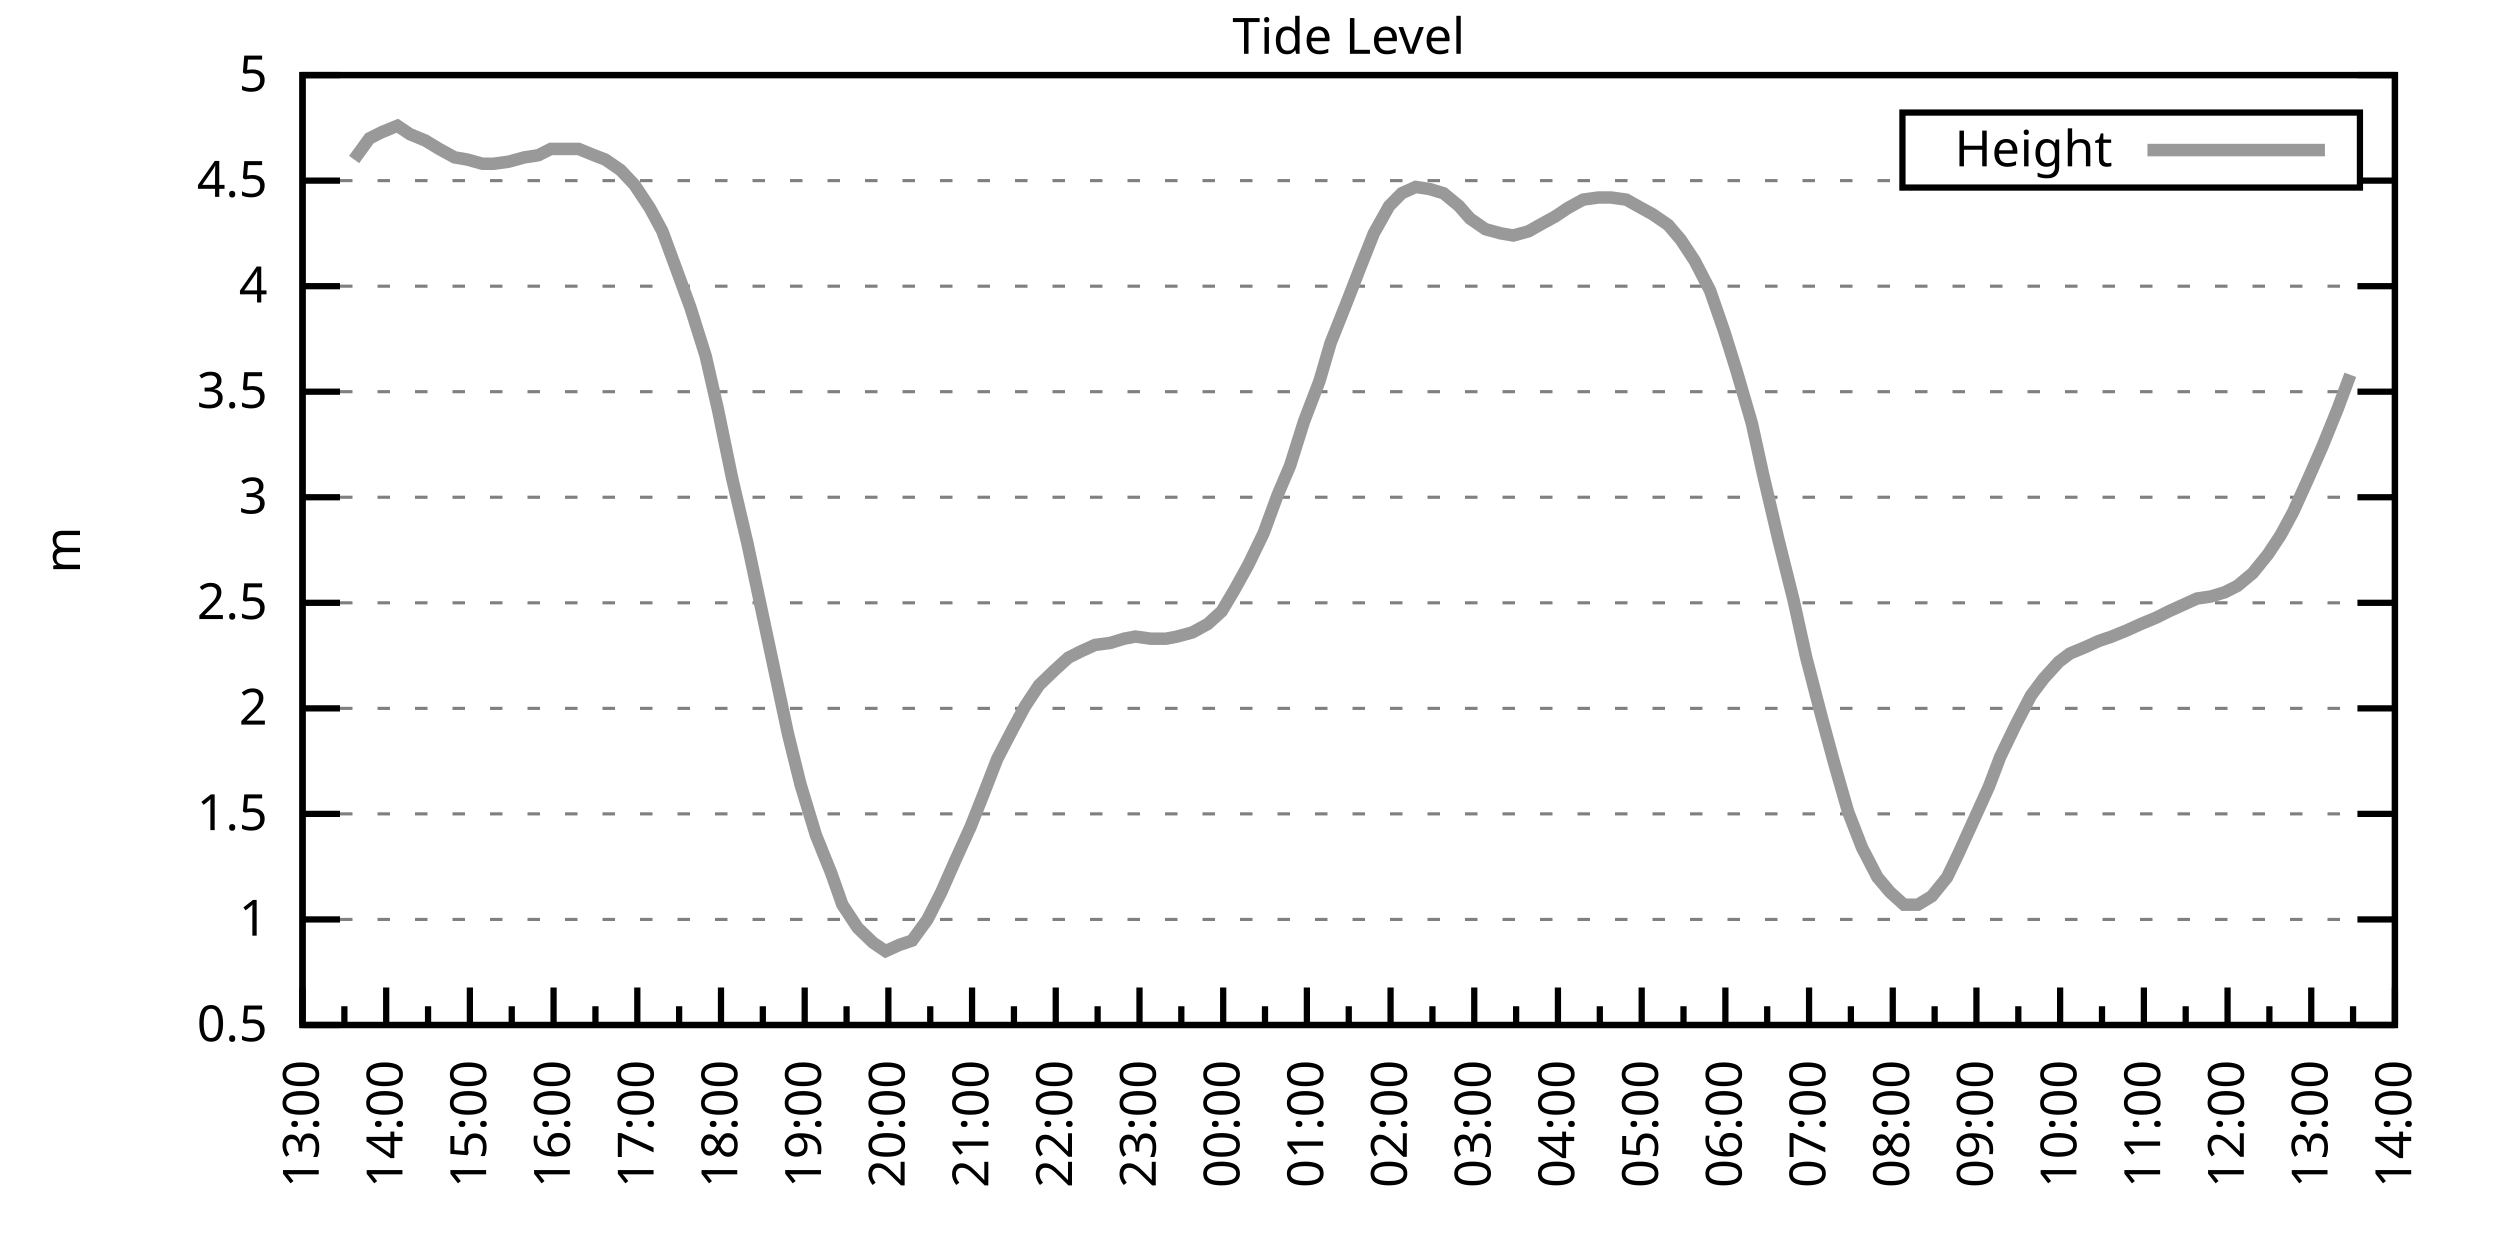
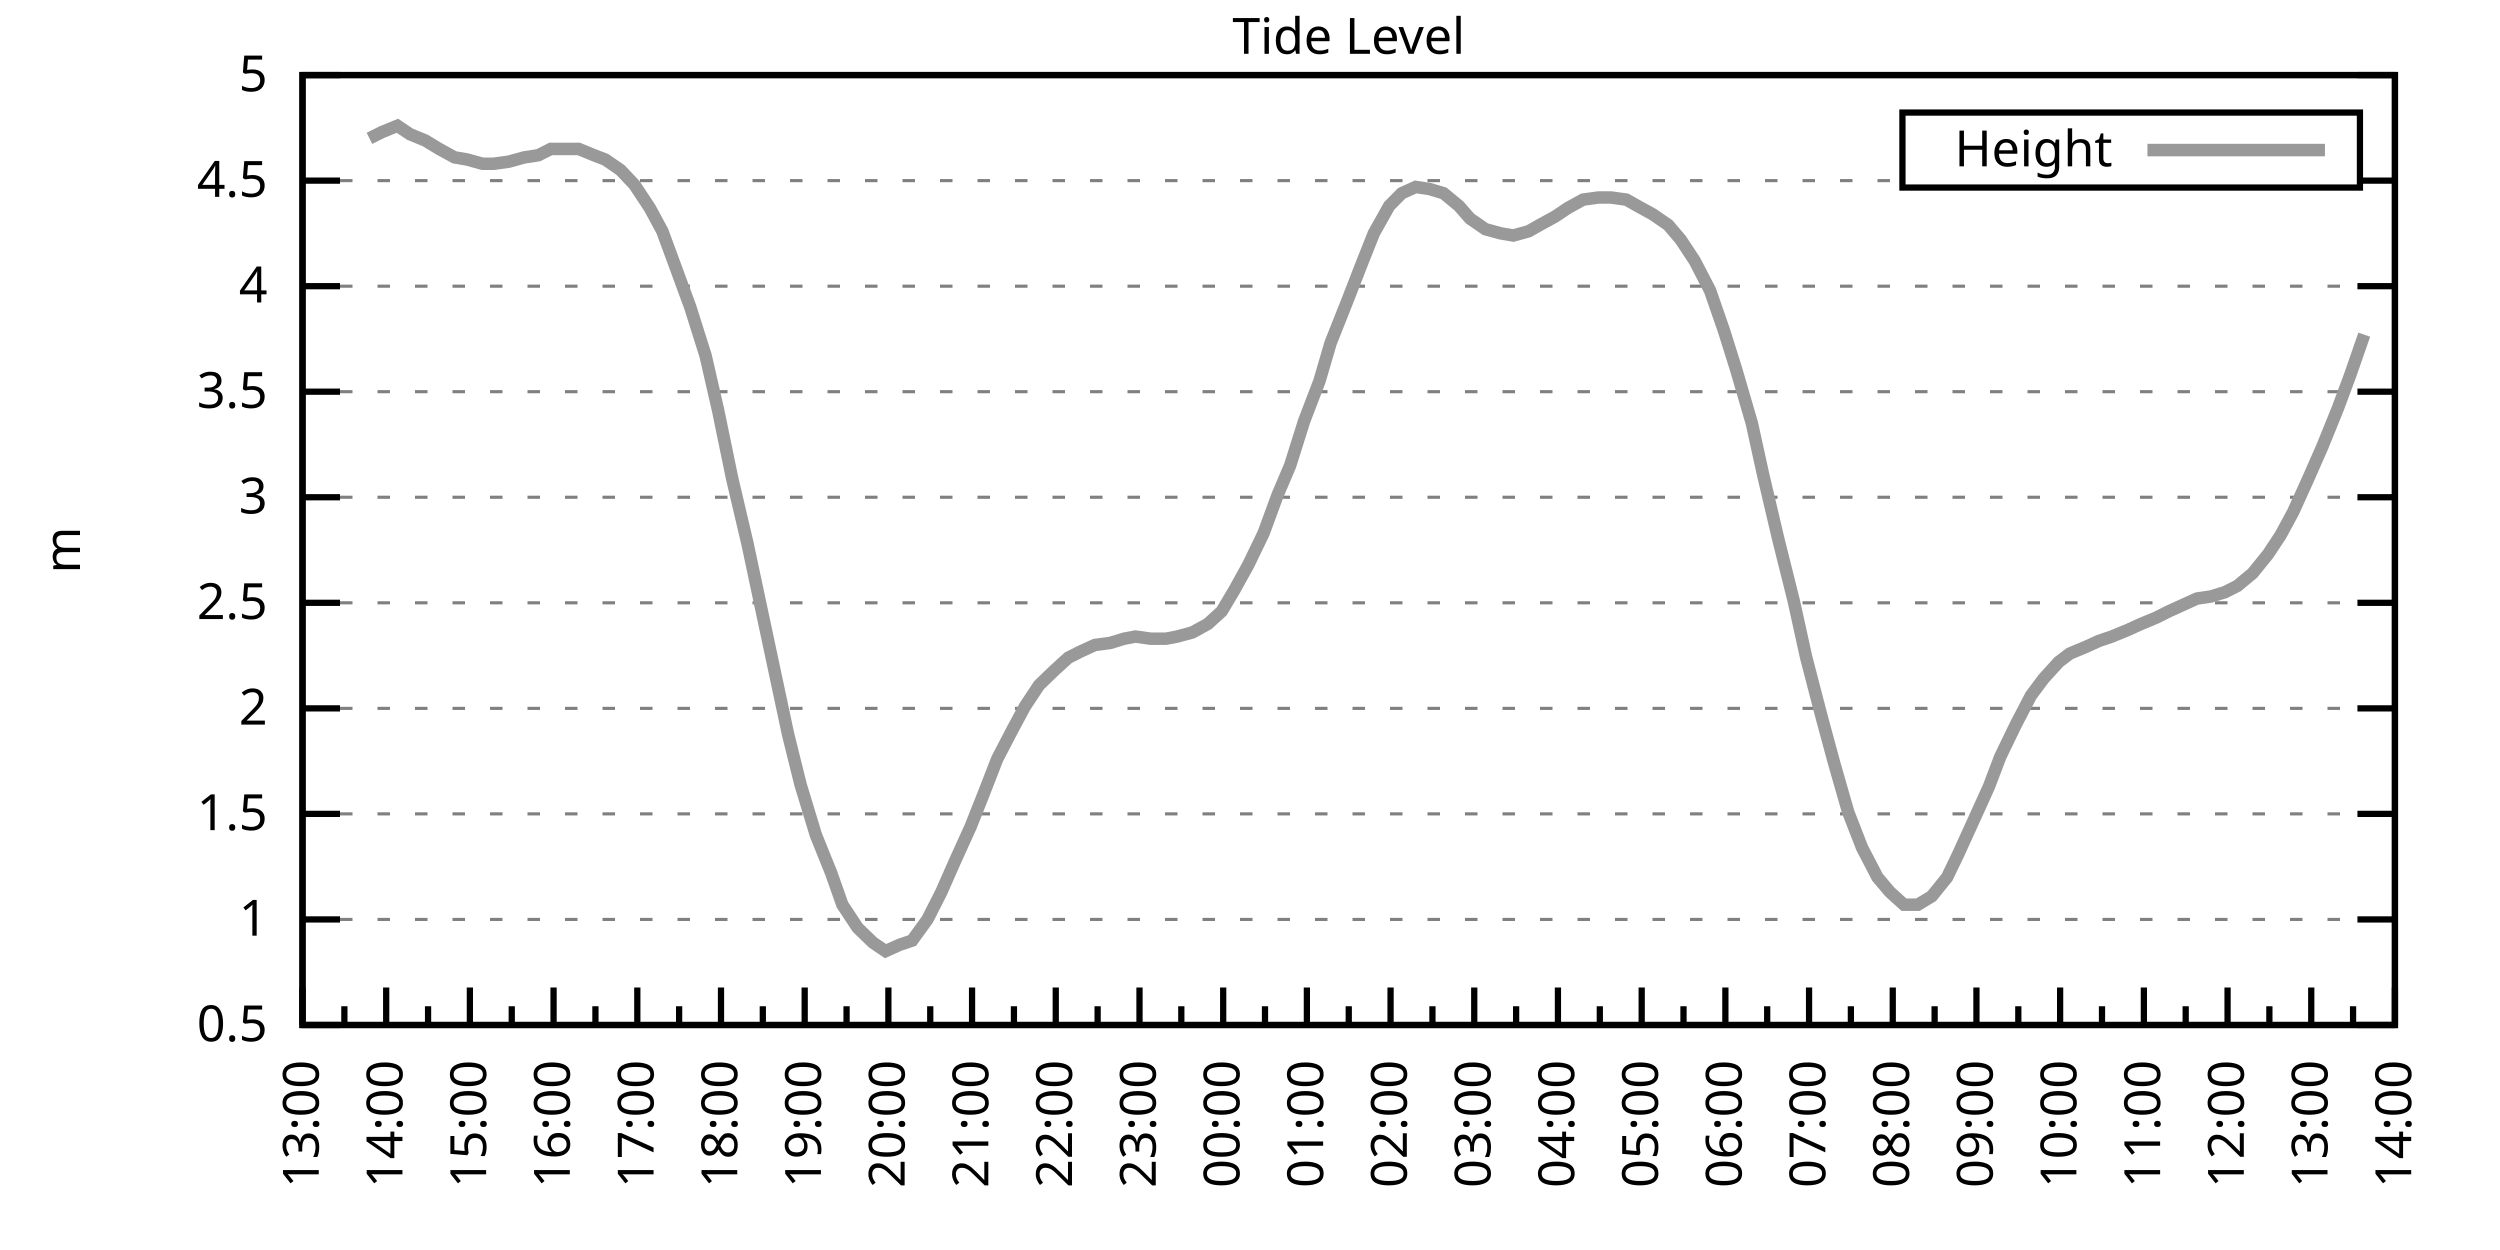
<svg xmlns="http://www.w3.org/2000/svg" xmlns:xlink="http://www.w3.org/1999/xlink" width="400" height="200" viewBox="0 0 400 200">
  <g id="gnuplot_canvas">
    <rect x="0" y="0" width="400" height="200" fill="none" />
    <defs>
      <circle id="gpDot" r="0.5" stroke-width="0.5" stroke="currentColor" />
      <path id="gpPt0" stroke-width="0.333" stroke="currentColor" d="M-1,0 h2 M0,-1 v2" />
      <path id="gpPt1" stroke-width="0.333" stroke="currentColor" d="M-1,-1 L1,1 M1,-1 L-1,1" />
      <path id="gpPt2" stroke-width="0.333" stroke="currentColor" d="M-1,0 L1,0 M0,-1 L0,1 M-1,-1 L1,1 M-1,1 L1,-1" />
      <rect id="gpPt3" stroke-width="0.333" stroke="currentColor" x="-1" y="-1" width="2" height="2" />
      <rect id="gpPt4" stroke-width="0.333" stroke="currentColor" fill="currentColor" x="-1" y="-1" width="2" height="2" />
      <circle id="gpPt5" stroke-width="0.333" stroke="currentColor" cx="0" cy="0" r="1" />
      <use xlink:href="#gpPt5" id="gpPt6" fill="currentColor" stroke="none" />
      <path id="gpPt7" stroke-width="0.333" stroke="currentColor" d="M0,-1.33 L-1.33,0.67 L1.33,0.67 z" />
      <use xlink:href="#gpPt7" id="gpPt8" fill="currentColor" stroke="none" />
      <use xlink:href="#gpPt7" id="gpPt9" stroke="currentColor" transform="rotate(180)" />
      <use xlink:href="#gpPt9" id="gpPt10" fill="currentColor" stroke="none" />
      <use xlink:href="#gpPt3" id="gpPt11" stroke="currentColor" transform="rotate(45)" />
      <use xlink:href="#gpPt11" id="gpPt12" fill="currentColor" stroke="none" />
      <path id="gpPt13" stroke-width="0.333" stroke="currentColor" d="M0,1.330 L1.265,0.411 L0.782,-1.067 L-0.782,-1.076 L-1.265,0.411 z" />
      <use xlink:href="#gpPt13" id="gpPt14" fill="currentColor" stroke="none" />
      <filter id="textbox" filterUnits="objectBoundingBox" x="0" y="0" height="1" width="1">
        <feFlood flood-color="white" flood-opacity="1" result="bgnd" />
        <feComposite in="SourceGraphic" in2="bgnd" operator="atop" />
      </filter>
      <filter id="greybox" filterUnits="objectBoundingBox" x="0" y="0" height="1" width="1">
        <feFlood flood-color="lightgrey" flood-opacity="1" result="grey" />
        <feComposite in="SourceGraphic" in2="grey" operator="atop" />
      </filter>
    </defs>
    <g fill="none" color="white" stroke="currentColor" stroke-width="1.00" stroke-linecap="butt" stroke-linejoin="miter">
</g>
    <g fill="none" color="black" stroke="currentColor" stroke-width="1.00" stroke-linecap="butt" stroke-linejoin="miter">
      <g stroke="none" shape-rendering="crispEdges">
        <polygon fill="rgb(255, 255, 255)" points="48.40,164.00 383.18,164.00 383.18,12.02 48.40,12.02 " />
      </g>
    </g>
    <g fill="none" color="black" stroke="currentColor" stroke-width="1.00" stroke-linecap="butt" stroke-linejoin="miter">
</g>
    <g fill="none" color="black" stroke="black" stroke-width="0.50" stroke-linecap="butt" stroke-linejoin="miter">
</g>
    <g fill="none" color="gray" stroke="currentColor" stroke-width="0.50" stroke-linecap="butt" stroke-linejoin="miter">
      <path stroke="gray" stroke-dasharray="2,4" class="gridline" d="M48.40,164.00 L383.19,164.00  " />
    </g>
    <g fill="none" color="gray" stroke="gray" stroke-width="1.00" stroke-linecap="butt" stroke-linejoin="miter">
</g>
    <g fill="none" color="black" stroke="currentColor" stroke-width="1.00" stroke-linecap="butt" stroke-linejoin="miter">
      <path stroke="black" d="M48.40,164.00 L54.40,164.00 M383.19,164.00 L377.19,164.00  " />
      <g transform="translate(42.80,166.60)" stroke="none" fill="black" font-family="Sans" font-size="8.00" text-anchor="end">
        <text>
          <tspan font-family="Sans"> 0.5</tspan>
        </text>
      </g>
    </g>
    <g fill="none" color="black" stroke="currentColor" stroke-width="1.00" stroke-linecap="butt" stroke-linejoin="miter">
</g>
    <g fill="none" color="black" stroke="black" stroke-width="0.50" stroke-linecap="butt" stroke-linejoin="miter">
</g>
    <g fill="none" color="gray" stroke="currentColor" stroke-width="0.50" stroke-linecap="butt" stroke-linejoin="miter">
      <path stroke="gray" stroke-dasharray="2,4" class="gridline" d="M48.40,147.11 L383.19,147.11  " />
    </g>
    <g fill="none" color="gray" stroke="gray" stroke-width="1.00" stroke-linecap="butt" stroke-linejoin="miter">
</g>
    <g fill="none" color="black" stroke="currentColor" stroke-width="1.00" stroke-linecap="butt" stroke-linejoin="miter">
      <path stroke="black" d="M48.40,147.11 L54.40,147.11 M383.19,147.11 L377.19,147.11  " />
      <g transform="translate(42.80,149.71)" stroke="none" fill="black" font-family="Sans" font-size="8.00" text-anchor="end">
        <text>
          <tspan font-family="Sans"> 1</tspan>
        </text>
      </g>
    </g>
    <g fill="none" color="black" stroke="currentColor" stroke-width="1.00" stroke-linecap="butt" stroke-linejoin="miter">
</g>
    <g fill="none" color="black" stroke="black" stroke-width="0.50" stroke-linecap="butt" stroke-linejoin="miter">
</g>
    <g fill="none" color="gray" stroke="currentColor" stroke-width="0.50" stroke-linecap="butt" stroke-linejoin="miter">
      <path stroke="gray" stroke-dasharray="2,4" class="gridline" d="M48.40,130.22 L383.19,130.22  " />
    </g>
    <g fill="none" color="gray" stroke="gray" stroke-width="1.00" stroke-linecap="butt" stroke-linejoin="miter">
</g>
    <g fill="none" color="black" stroke="currentColor" stroke-width="1.00" stroke-linecap="butt" stroke-linejoin="miter">
      <path stroke="black" d="M48.40,130.22 L54.40,130.22 M383.19,130.22 L377.19,130.22  " />
      <g transform="translate(42.80,132.82)" stroke="none" fill="black" font-family="Sans" font-size="8.00" text-anchor="end">
        <text>
          <tspan font-family="Sans"> 1.5</tspan>
        </text>
      </g>
    </g>
    <g fill="none" color="black" stroke="currentColor" stroke-width="1.00" stroke-linecap="butt" stroke-linejoin="miter">
</g>
    <g fill="none" color="black" stroke="black" stroke-width="0.50" stroke-linecap="butt" stroke-linejoin="miter">
</g>
    <g fill="none" color="gray" stroke="currentColor" stroke-width="0.50" stroke-linecap="butt" stroke-linejoin="miter">
      <path stroke="gray" stroke-dasharray="2,4" class="gridline" d="M48.40,113.34 L383.19,113.34  " />
    </g>
    <g fill="none" color="gray" stroke="gray" stroke-width="1.00" stroke-linecap="butt" stroke-linejoin="miter">
</g>
    <g fill="none" color="black" stroke="currentColor" stroke-width="1.00" stroke-linecap="butt" stroke-linejoin="miter">
      <path stroke="black" d="M48.40,113.34 L54.40,113.34 M383.19,113.34 L377.19,113.34  " />
      <g transform="translate(42.80,115.94)" stroke="none" fill="black" font-family="Sans" font-size="8.00" text-anchor="end">
        <text>
          <tspan font-family="Sans"> 2</tspan>
        </text>
      </g>
    </g>
    <g fill="none" color="black" stroke="currentColor" stroke-width="1.00" stroke-linecap="butt" stroke-linejoin="miter">
</g>
    <g fill="none" color="black" stroke="black" stroke-width="0.50" stroke-linecap="butt" stroke-linejoin="miter">
</g>
    <g fill="none" color="gray" stroke="currentColor" stroke-width="0.50" stroke-linecap="butt" stroke-linejoin="miter">
      <path stroke="gray" stroke-dasharray="2,4" class="gridline" d="M48.40,96.45 L383.19,96.45  " />
    </g>
    <g fill="none" color="gray" stroke="gray" stroke-width="1.00" stroke-linecap="butt" stroke-linejoin="miter">
</g>
    <g fill="none" color="black" stroke="currentColor" stroke-width="1.00" stroke-linecap="butt" stroke-linejoin="miter">
      <path stroke="black" d="M48.40,96.45 L54.40,96.45 M383.19,96.45 L377.19,96.45  " />
      <g transform="translate(42.80,99.05)" stroke="none" fill="black" font-family="Sans" font-size="8.00" text-anchor="end">
        <text>
          <tspan font-family="Sans"> 2.5</tspan>
        </text>
      </g>
    </g>
    <g fill="none" color="black" stroke="currentColor" stroke-width="1.00" stroke-linecap="butt" stroke-linejoin="miter">
</g>
    <g fill="none" color="black" stroke="black" stroke-width="0.50" stroke-linecap="butt" stroke-linejoin="miter">
</g>
    <g fill="none" color="gray" stroke="currentColor" stroke-width="0.50" stroke-linecap="butt" stroke-linejoin="miter">
      <path stroke="gray" stroke-dasharray="2,4" class="gridline" d="M48.40,79.56 L383.19,79.56  " />
    </g>
    <g fill="none" color="gray" stroke="gray" stroke-width="1.00" stroke-linecap="butt" stroke-linejoin="miter">
</g>
    <g fill="none" color="black" stroke="currentColor" stroke-width="1.00" stroke-linecap="butt" stroke-linejoin="miter">
      <path stroke="black" d="M48.40,79.56 L54.40,79.56 M383.19,79.56 L377.19,79.56  " />
      <g transform="translate(42.80,82.16)" stroke="none" fill="black" font-family="Sans" font-size="8.00" text-anchor="end">
        <text>
          <tspan font-family="Sans"> 3</tspan>
        </text>
      </g>
    </g>
    <g fill="none" color="black" stroke="currentColor" stroke-width="1.00" stroke-linecap="butt" stroke-linejoin="miter">
</g>
    <g fill="none" color="black" stroke="black" stroke-width="0.50" stroke-linecap="butt" stroke-linejoin="miter">
</g>
    <g fill="none" color="gray" stroke="currentColor" stroke-width="0.50" stroke-linecap="butt" stroke-linejoin="miter">
      <path stroke="gray" stroke-dasharray="2,4" class="gridline" d="M48.40,62.67 L383.19,62.67  " />
    </g>
    <g fill="none" color="gray" stroke="gray" stroke-width="1.00" stroke-linecap="butt" stroke-linejoin="miter">
</g>
    <g fill="none" color="black" stroke="currentColor" stroke-width="1.00" stroke-linecap="butt" stroke-linejoin="miter">
      <path stroke="black" d="M48.40,62.67 L54.40,62.67 M383.19,62.67 L377.19,62.67  " />
      <g transform="translate(42.80,65.27)" stroke="none" fill="black" font-family="Sans" font-size="8.00" text-anchor="end">
        <text>
          <tspan font-family="Sans"> 3.5</tspan>
        </text>
      </g>
    </g>
    <g fill="none" color="black" stroke="currentColor" stroke-width="1.00" stroke-linecap="butt" stroke-linejoin="miter">
</g>
    <g fill="none" color="black" stroke="black" stroke-width="0.50" stroke-linecap="butt" stroke-linejoin="miter">
</g>
    <g fill="none" color="gray" stroke="currentColor" stroke-width="0.50" stroke-linecap="butt" stroke-linejoin="miter">
      <path stroke="gray" stroke-dasharray="2,4" class="gridline" d="M48.40,45.79 L383.19,45.79  " />
    </g>
    <g fill="none" color="gray" stroke="gray" stroke-width="1.00" stroke-linecap="butt" stroke-linejoin="miter">
</g>
    <g fill="none" color="black" stroke="currentColor" stroke-width="1.00" stroke-linecap="butt" stroke-linejoin="miter">
      <path stroke="black" d="M48.40,45.79 L54.40,45.79 M383.19,45.79 L377.19,45.79  " />
      <g transform="translate(42.80,48.39)" stroke="none" fill="black" font-family="Sans" font-size="8.00" text-anchor="end">
        <text>
          <tspan font-family="Sans"> 4</tspan>
        </text>
      </g>
    </g>
    <g fill="none" color="black" stroke="currentColor" stroke-width="1.00" stroke-linecap="butt" stroke-linejoin="miter">
</g>
    <g fill="none" color="black" stroke="black" stroke-width="0.50" stroke-linecap="butt" stroke-linejoin="miter">
</g>
    <g fill="none" color="gray" stroke="currentColor" stroke-width="0.50" stroke-linecap="butt" stroke-linejoin="miter">
      <path stroke="gray" stroke-dasharray="2,4" class="gridline" d="M48.40,28.90 L304.39,28.90 M377.59,28.90 L383.19,28.90  " />
    </g>
    <g fill="none" color="gray" stroke="gray" stroke-width="1.00" stroke-linecap="butt" stroke-linejoin="miter">
</g>
    <g fill="none" color="black" stroke="currentColor" stroke-width="1.00" stroke-linecap="butt" stroke-linejoin="miter">
      <path stroke="black" d="M48.40,28.90 L54.40,28.90 M383.19,28.90 L377.19,28.90  " />
      <g transform="translate(42.80,31.50)" stroke="none" fill="black" font-family="Sans" font-size="8.00" text-anchor="end">
        <text>
          <tspan font-family="Sans"> 4.5</tspan>
        </text>
      </g>
    </g>
    <g fill="none" color="black" stroke="currentColor" stroke-width="1.00" stroke-linecap="butt" stroke-linejoin="miter">
</g>
    <g fill="none" color="black" stroke="black" stroke-width="0.50" stroke-linecap="butt" stroke-linejoin="miter">
</g>
    <g fill="none" color="gray" stroke="currentColor" stroke-width="0.50" stroke-linecap="butt" stroke-linejoin="miter">
      <path stroke="gray" stroke-dasharray="2,4" class="gridline" d="M48.40,12.01 L383.19,12.01  " />
    </g>
    <g fill="none" color="gray" stroke="gray" stroke-width="1.00" stroke-linecap="butt" stroke-linejoin="miter">
</g>
    <g fill="none" color="black" stroke="currentColor" stroke-width="1.00" stroke-linecap="butt" stroke-linejoin="miter">
      <path stroke="black" d="M48.40,12.01 L54.40,12.01 M383.19,12.01 L377.19,12.01  " />
      <g transform="translate(42.80,14.61)" stroke="none" fill="black" font-family="Sans" font-size="8.00" text-anchor="end">
        <text>
          <tspan font-family="Sans"> 5</tspan>
        </text>
      </g>
    </g>
    <g fill="none" color="black" stroke="currentColor" stroke-width="1.00" stroke-linecap="butt" stroke-linejoin="miter">
      <path stroke="black" d="M48.40,164.00 L48.40,158.00  " />
      <g transform="translate(51.00,169.60) rotate(270)" stroke="none" fill="black" font-family="Sans" font-size="8.00" text-anchor="end">
        <text>
          <tspan font-family="Sans">13:00</tspan>
        </text>
      </g>
    </g>
    <g fill="none" color="black" stroke="currentColor" stroke-width="1.00" stroke-linecap="butt" stroke-linejoin="miter">
      <path stroke="black" d="M55.10,164.00 L55.10,161.00 M61.79,164.00 L61.79,158.00  " />
      <g transform="translate(64.39,169.60) rotate(270)" stroke="none" fill="black" font-family="Sans" font-size="8.00" text-anchor="end">
        <text>
          <tspan font-family="Sans">14:00</tspan>
        </text>
      </g>
    </g>
    <g fill="none" color="black" stroke="currentColor" stroke-width="1.00" stroke-linecap="butt" stroke-linejoin="miter">
      <path stroke="black" d="M68.49,164.00 L68.49,161.00 M75.18,164.00 L75.18,158.00  " />
      <g transform="translate(77.78,169.60) rotate(270)" stroke="none" fill="black" font-family="Sans" font-size="8.00" text-anchor="end">
        <text>
          <tspan font-family="Sans">15:00</tspan>
        </text>
      </g>
    </g>
    <g fill="none" color="black" stroke="currentColor" stroke-width="1.00" stroke-linecap="butt" stroke-linejoin="miter">
      <path stroke="black" d="M81.88,164.00 L81.88,161.00 M88.57,164.00 L88.57,158.00  " />
      <g transform="translate(91.17,169.60) rotate(270)" stroke="none" fill="black" font-family="Sans" font-size="8.00" text-anchor="end">
        <text>
          <tspan font-family="Sans">16:00</tspan>
        </text>
      </g>
    </g>
    <g fill="none" color="black" stroke="currentColor" stroke-width="1.00" stroke-linecap="butt" stroke-linejoin="miter">
      <path stroke="black" d="M95.27,164.00 L95.27,161.00 M101.97,164.00 L101.97,158.00  " />
      <g transform="translate(104.57,169.60) rotate(270)" stroke="none" fill="black" font-family="Sans" font-size="8.00" text-anchor="end">
        <text>
          <tspan font-family="Sans">17:00</tspan>
        </text>
      </g>
    </g>
    <g fill="none" color="black" stroke="currentColor" stroke-width="1.00" stroke-linecap="butt" stroke-linejoin="miter">
      <path stroke="black" d="M108.66,164.00 L108.66,161.00 M115.36,164.00 L115.36,158.00  " />
      <g transform="translate(117.96,169.60) rotate(270)" stroke="none" fill="black" font-family="Sans" font-size="8.00" text-anchor="end">
        <text>
          <tspan font-family="Sans">18:00</tspan>
        </text>
      </g>
    </g>
    <g fill="none" color="black" stroke="currentColor" stroke-width="1.00" stroke-linecap="butt" stroke-linejoin="miter">
      <path stroke="black" d="M122.05,164.00 L122.05,161.00 M128.75,164.00 L128.75,158.00  " />
      <g transform="translate(131.35,169.60) rotate(270)" stroke="none" fill="black" font-family="Sans" font-size="8.00" text-anchor="end">
        <text>
          <tspan font-family="Sans">19:00</tspan>
        </text>
      </g>
    </g>
    <g fill="none" color="black" stroke="currentColor" stroke-width="1.00" stroke-linecap="butt" stroke-linejoin="miter">
      <path stroke="black" d="M135.45,164.00 L135.45,161.00 M142.14,164.00 L142.14,158.00  " />
      <g transform="translate(144.74,169.60) rotate(270)" stroke="none" fill="black" font-family="Sans" font-size="8.00" text-anchor="end">
        <text>
          <tspan font-family="Sans">20:00</tspan>
        </text>
      </g>
    </g>
    <g fill="none" color="black" stroke="currentColor" stroke-width="1.00" stroke-linecap="butt" stroke-linejoin="miter">
      <path stroke="black" d="M148.84,164.00 L148.84,161.00 M155.53,164.00 L155.53,158.00  " />
      <g transform="translate(158.13,169.60) rotate(270)" stroke="none" fill="black" font-family="Sans" font-size="8.00" text-anchor="end">
        <text>
          <tspan font-family="Sans">21:00</tspan>
        </text>
      </g>
    </g>
    <g fill="none" color="black" stroke="currentColor" stroke-width="1.00" stroke-linecap="butt" stroke-linejoin="miter">
      <path stroke="black" d="M162.23,164.00 L162.23,161.00 M168.92,164.00 L168.92,158.00  " />
      <g transform="translate(171.52,169.60) rotate(270)" stroke="none" fill="black" font-family="Sans" font-size="8.00" text-anchor="end">
        <text>
          <tspan font-family="Sans">22:00</tspan>
        </text>
      </g>
    </g>
    <g fill="none" color="black" stroke="currentColor" stroke-width="1.00" stroke-linecap="butt" stroke-linejoin="miter">
      <path stroke="black" d="M175.62,164.00 L175.62,161.00 M182.32,164.00 L182.32,158.00  " />
      <g transform="translate(184.92,169.60) rotate(270)" stroke="none" fill="black" font-family="Sans" font-size="8.00" text-anchor="end">
        <text>
          <tspan font-family="Sans">23:00</tspan>
        </text>
      </g>
    </g>
    <g fill="none" color="black" stroke="currentColor" stroke-width="1.00" stroke-linecap="butt" stroke-linejoin="miter">
      <path stroke="black" d="M189.01,164.00 L189.01,161.00 M195.71,164.00 L195.71,158.00  " />
      <g transform="translate(198.31,169.60) rotate(270)" stroke="none" fill="black" font-family="Sans" font-size="8.00" text-anchor="end">
        <text>
          <tspan font-family="Sans">00:00</tspan>
        </text>
      </g>
    </g>
    <g fill="none" color="black" stroke="currentColor" stroke-width="1.00" stroke-linecap="butt" stroke-linejoin="miter">
      <path stroke="black" d="M202.40,164.00 L202.40,161.00 M209.10,164.00 L209.10,158.00  " />
      <g transform="translate(211.70,169.60) rotate(270)" stroke="none" fill="black" font-family="Sans" font-size="8.00" text-anchor="end">
        <text>
          <tspan font-family="Sans">01:00</tspan>
        </text>
      </g>
    </g>
    <g fill="none" color="black" stroke="currentColor" stroke-width="1.00" stroke-linecap="butt" stroke-linejoin="miter">
      <path stroke="black" d="M215.80,164.00 L215.80,161.00 M222.49,164.00 L222.49,158.00  " />
      <g transform="translate(225.09,169.60) rotate(270)" stroke="none" fill="black" font-family="Sans" font-size="8.00" text-anchor="end">
        <text>
          <tspan font-family="Sans">02:00</tspan>
        </text>
      </g>
    </g>
    <g fill="none" color="black" stroke="currentColor" stroke-width="1.00" stroke-linecap="butt" stroke-linejoin="miter">
      <path stroke="black" d="M229.19,164.00 L229.19,161.00 M235.88,164.00 L235.88,158.00  " />
      <g transform="translate(238.48,169.60) rotate(270)" stroke="none" fill="black" font-family="Sans" font-size="8.00" text-anchor="end">
        <text>
          <tspan font-family="Sans">03:00</tspan>
        </text>
      </g>
    </g>
    <g fill="none" color="black" stroke="currentColor" stroke-width="1.00" stroke-linecap="butt" stroke-linejoin="miter">
      <path stroke="black" d="M242.58,164.00 L242.58,161.00 M249.27,164.00 L249.27,158.00  " />
      <g transform="translate(251.87,169.60) rotate(270)" stroke="none" fill="black" font-family="Sans" font-size="8.00" text-anchor="end">
        <text>
          <tspan font-family="Sans">04:00</tspan>
        </text>
      </g>
    </g>
    <g fill="none" color="black" stroke="currentColor" stroke-width="1.00" stroke-linecap="butt" stroke-linejoin="miter">
      <path stroke="black" d="M255.97,164.00 L255.97,161.00 M262.67,164.00 L262.67,158.00  " />
      <g transform="translate(265.27,169.60) rotate(270)" stroke="none" fill="black" font-family="Sans" font-size="8.00" text-anchor="end">
        <text>
          <tspan font-family="Sans">05:00</tspan>
        </text>
      </g>
    </g>
    <g fill="none" color="black" stroke="currentColor" stroke-width="1.00" stroke-linecap="butt" stroke-linejoin="miter">
      <path stroke="black" d="M269.36,164.00 L269.36,161.00 M276.06,164.00 L276.06,158.00  " />
      <g transform="translate(278.66,169.60) rotate(270)" stroke="none" fill="black" font-family="Sans" font-size="8.00" text-anchor="end">
        <text>
          <tspan font-family="Sans">06:00</tspan>
        </text>
      </g>
    </g>
    <g fill="none" color="black" stroke="currentColor" stroke-width="1.00" stroke-linecap="butt" stroke-linejoin="miter">
      <path stroke="black" d="M282.75,164.00 L282.75,161.00 M289.45,164.00 L289.45,158.00  " />
      <g transform="translate(292.05,169.60) rotate(270)" stroke="none" fill="black" font-family="Sans" font-size="8.00" text-anchor="end">
        <text>
          <tspan font-family="Sans">07:00</tspan>
        </text>
      </g>
    </g>
    <g fill="none" color="black" stroke="currentColor" stroke-width="1.00" stroke-linecap="butt" stroke-linejoin="miter">
      <path stroke="black" d="M296.14,164.00 L296.14,161.00 M302.84,164.00 L302.84,158.00  " />
      <g transform="translate(305.44,169.60) rotate(270)" stroke="none" fill="black" font-family="Sans" font-size="8.00" text-anchor="end">
        <text>
          <tspan font-family="Sans">08:00</tspan>
        </text>
      </g>
    </g>
    <g fill="none" color="black" stroke="currentColor" stroke-width="1.00" stroke-linecap="butt" stroke-linejoin="miter">
      <path stroke="black" d="M309.54,164.00 L309.54,161.00 M316.23,164.00 L316.23,158.00  " />
      <g transform="translate(318.83,169.60) rotate(270)" stroke="none" fill="black" font-family="Sans" font-size="8.00" text-anchor="end">
        <text>
          <tspan font-family="Sans">09:00</tspan>
        </text>
      </g>
    </g>
    <g fill="none" color="black" stroke="currentColor" stroke-width="1.00" stroke-linecap="butt" stroke-linejoin="miter">
      <path stroke="black" d="M322.93,164.00 L322.93,161.00 M329.62,164.00 L329.62,158.00  " />
      <g transform="translate(332.22,169.60) rotate(270)" stroke="none" fill="black" font-family="Sans" font-size="8.00" text-anchor="end">
        <text>
          <tspan font-family="Sans">10:00</tspan>
        </text>
      </g>
    </g>
    <g fill="none" color="black" stroke="currentColor" stroke-width="1.00" stroke-linecap="butt" stroke-linejoin="miter">
      <path stroke="black" d="M336.32,164.00 L336.32,161.00 M343.02,164.00 L343.02,158.00  " />
      <g transform="translate(345.62,169.60) rotate(270)" stroke="none" fill="black" font-family="Sans" font-size="8.00" text-anchor="end">
        <text>
          <tspan font-family="Sans">11:00</tspan>
        </text>
      </g>
    </g>
    <g fill="none" color="black" stroke="currentColor" stroke-width="1.00" stroke-linecap="butt" stroke-linejoin="miter">
      <path stroke="black" d="M349.71,164.00 L349.71,161.00 M356.41,164.00 L356.41,158.00  " />
      <g transform="translate(359.01,169.60) rotate(270)" stroke="none" fill="black" font-family="Sans" font-size="8.00" text-anchor="end">
        <text>
          <tspan font-family="Sans">12:00</tspan>
        </text>
      </g>
    </g>
    <g fill="none" color="black" stroke="currentColor" stroke-width="1.00" stroke-linecap="butt" stroke-linejoin="miter">
      <path stroke="black" d="M363.10,164.00 L363.10,161.00 M369.80,164.00 L369.80,158.00  " />
      <g transform="translate(372.40,169.60) rotate(270)" stroke="none" fill="black" font-family="Sans" font-size="8.00" text-anchor="end">
        <text>
          <tspan font-family="Sans">13:00</tspan>
        </text>
      </g>
    </g>
    <g fill="none" color="black" stroke="currentColor" stroke-width="1.00" stroke-linecap="butt" stroke-linejoin="miter">
      <path stroke="black" d="M376.49,164.00 L376.49,161.00 M383.19,164.00 L383.19,158.00  " />
      <g transform="translate(385.79,169.60) rotate(270)" stroke="none" fill="black" font-family="Sans" font-size="8.00" text-anchor="end">
        <text>
          <tspan font-family="Sans">14:00</tspan>
        </text>
      </g>
    </g>
    <g fill="none" color="black" stroke="currentColor" stroke-width="1.00" stroke-linecap="butt" stroke-linejoin="miter">
</g>
    <g fill="none" color="black" stroke="currentColor" stroke-width="1.00" stroke-linecap="butt" stroke-linejoin="miter">
      <path stroke="black" d="M48.40,12.01 L48.40,164.00 L383.19,164.00 L383.19,12.01 L48.40,12.01 Z  " />
    </g>
    <g fill="none" color="black" stroke="currentColor" stroke-width="1.00" stroke-linecap="butt" stroke-linejoin="miter">
      <g transform="translate(12.80,88.01) rotate(270)" stroke="none" fill="black" font-family="Sans" font-size="8.00" text-anchor="middle">
        <text>
          <tspan font-family="Sans">m</tspan>
        </text>
      </g>
    </g>
    <g fill="none" color="black" stroke="currentColor" stroke-width="1.00" stroke-linecap="butt" stroke-linejoin="miter">
</g>
    <g fill="none" color="black" stroke="currentColor" stroke-width="1.00" stroke-linecap="butt" stroke-linejoin="miter">
      <path stroke="black" d="M304.39,30.01 L304.39,18.01 L377.59,18.01 L377.59,30.01 L304.39,30.01 Z  " />
    </g>
    <g id="Tide_level_plot_1">
      <g fill="none" color="white" stroke="black" stroke-width="2.00" stroke-linecap="butt" stroke-linejoin="miter">
</g>
      <g fill="none" color="black" stroke="currentColor" stroke-width="2.00" stroke-linecap="butt" stroke-linejoin="miter">
        <g transform="translate(337.99,26.61)" stroke="none" fill="black" font-family="Sans" font-size="8.00" text-anchor="end">
          <text>
            <tspan font-family="Sans">Height</tspan>
          </text>
        </g>
      </g>
      <g fill="none" color="black" stroke="currentColor" stroke-width="2.00" stroke-linecap="butt" stroke-linejoin="miter">
-         <path stroke="rgb(153, 153, 153)" d="M343.59,24.01 L371.99,24.01 M56.66,25.52 L59.11,22.14 L61.12,21.13 L63.58,20.12 L65.59,21.47 L68.04,22.48   L70.27,23.83 L72.73,25.18 L74.74,25.52 L77.19,26.20 L78.98,26.20 L81.43,25.86 L83.89,25.18 L86.12,24.84   L88.13,23.83 L90.58,23.83 L92.59,23.83 L95.05,24.84 L96.83,25.52 L99.29,27.21 L101.52,29.57 L103.98,33.29   L105.98,37.00 L108.22,43.08 L110.45,49.16 L112.90,56.93 L114.91,65.71 L117.14,76.52 L119.60,86.99 L121.61,96.45   L123.84,106.92 L126.07,117.39 L128.08,125.50 L130.54,133.60 L132.99,139.68 L134.78,144.75 L137.23,148.46 L139.69,150.83   L141.69,152.18 L143.93,151.17 L145.94,150.49 L148.39,147.11 L150.62,142.72 L152.85,137.66 L155.31,132.25 L157.32,127.18   L159.55,121.44 L162.01,116.71 L164.01,113.00 L166.25,109.62 L168.70,107.26 L170.93,105.23 L172.94,104.22 L175.17,103.20   L177.63,102.87 L179.86,102.19 L181.65,101.85 L184.10,102.19 L186.56,102.19 L188.34,101.85 L190.80,101.18 L193.25,99.83   L195.48,97.80 L197.49,94.42 L199.73,90.37 L202.18,85.30 L204.41,79.22 L206.42,74.49 L208.65,67.40 L211.11,60.98   L212.89,54.90 L215.57,48.15 L217.80,42.41 L219.81,37.34 L222.27,32.95 L224.28,30.92 L226.51,29.91 L228.74,30.25   L230.97,30.92 L233.43,32.95 L235.21,34.98 L237.67,36.67 L240.12,37.34 L242.13,37.68 L244.59,37.00 L246.37,35.99   L248.83,34.64 L250.84,33.29 L253.29,31.94 L255.75,31.60 L257.76,31.60 L260.21,31.94 L262.00,32.95 L264.45,34.30   L266.91,35.99 L268.92,38.35 L271.15,41.73 L273.60,46.46 L275.83,52.88 L277.84,59.30 L280.30,67.74 L282.08,75.85   L284.54,86.32 L286.99,96.11 L289.00,105.23 L291.46,114.69 L293.47,122.12 L295.70,129.89 L297.93,135.63 L300.39,140.36   L302.39,142.72 L304.63,144.75 L306.86,144.75 L309.09,143.40 L311.54,140.36 L313.33,136.64 L315.79,131.24 L318.24,125.83   L320.03,121.11 L322.48,116.04 L324.94,111.31 L326.95,108.61 L329.40,105.91 L331.19,104.56 L333.64,103.54 L335.87,102.53   L337.88,101.85 L340.34,100.84 L342.57,99.83 L345.02,98.81 L347.03,97.80 L349.26,96.79 L351.50,95.77 L353.73,95.44   L355.96,94.76 L357.97,93.75 L360.42,91.72 L362.88,88.68 L364.89,85.64 L366.90,81.93 L369.35,76.52 L371.58,71.45   L374.04,65.38 L376.05,59.97  " />
+         <path stroke="rgb(153, 153, 153)" d="M343.59,24.01 L371.99,24.01 M59.11,22.14 L61.12,21.13 L63.58,20.12 L65.59,21.47 L68.04,22.48 L70.27,23.83   L72.73,25.18 L74.74,25.52 L77.19,26.20 L78.98,26.20 L81.43,25.86 L83.89,25.18 L86.12,24.84 L88.13,23.83   L90.58,23.83 L92.59,23.83 L95.05,24.84 L96.83,25.52 L99.29,27.21 L101.52,29.57 L103.98,33.29 L105.98,37.00   L108.22,43.08 L110.45,49.16 L112.90,56.93 L114.91,65.71 L117.14,76.52 L119.60,86.99 L121.61,96.45 L123.84,106.92   L126.07,117.39 L128.08,125.50 L130.54,133.60 L132.99,139.68 L134.78,144.75 L137.23,148.46 L139.69,150.83 L141.69,152.18   L143.93,151.17 L145.94,150.49 L148.39,147.11 L150.62,142.72 L152.85,137.66 L155.31,132.25 L157.32,127.18 L159.55,121.44   L162.01,116.71 L164.01,113.00 L166.25,109.62 L168.70,107.26 L170.93,105.23 L172.94,104.22 L175.17,103.20 L177.63,102.87   L179.86,102.19 L181.65,101.85 L184.10,102.19 L186.56,102.19 L188.34,101.85 L190.80,101.18 L193.25,99.83 L195.48,97.80   L197.49,94.42 L199.73,90.37 L202.18,85.30 L204.41,79.22 L206.42,74.49 L208.65,67.40 L211.11,60.98 L212.89,54.90   L215.57,48.15 L217.80,42.41 L219.81,37.34 L222.27,32.95 L224.28,30.92 L226.51,29.91 L228.74,30.25 L230.97,30.92   L233.43,32.95 L235.21,34.98 L237.67,36.67 L240.12,37.34 L242.13,37.68 L244.59,37.00 L246.37,35.99 L248.83,34.64   L250.84,33.29 L253.29,31.94 L255.75,31.60 L257.76,31.60 L260.21,31.94 L262.00,32.95 L264.45,34.30 L266.91,35.99   L268.92,38.35 L271.15,41.73 L273.60,46.46 L275.83,52.88 L277.84,59.30 L280.30,67.74 L282.08,75.85 L284.54,86.32   L286.99,96.11 L289.00,105.23 L291.46,114.69 L293.47,122.12 L295.70,129.89 L297.93,135.63 L300.39,140.36 L302.39,142.72   L304.63,144.75 L306.86,144.75 L309.09,143.40 L311.54,140.36 L313.33,136.64 L315.79,131.24 L318.24,125.83 L320.03,121.11   L322.48,116.04 L324.94,111.31 L326.95,108.61 L329.40,105.91 L331.19,104.56 L333.64,103.54 L335.87,102.53 L337.88,101.85   L340.34,100.84 L342.57,99.83 L345.02,98.81 L347.03,97.80 L349.26,96.79 L351.50,95.77 L353.73,95.44 L355.96,94.76   L357.97,93.75 L360.42,91.72 L362.88,88.68 L364.89,85.64 L366.90,81.93 L369.35,76.52 L371.58,71.45 L374.04,65.38   L376.05,59.97 L378.28,53.55  " />
      </g>
    </g>
    <g fill="none" color="black" stroke="currentColor" stroke-width="2.00" stroke-linecap="butt" stroke-linejoin="miter">
</g>
    <g fill="none" color="black" stroke="black" stroke-width="1.00" stroke-linecap="butt" stroke-linejoin="miter">
</g>
    <g fill="none" color="black" stroke="currentColor" stroke-width="1.00" stroke-linecap="butt" stroke-linejoin="miter">
      <path stroke="black" d="M48.40,12.01 L48.40,164.00 L383.19,164.00 L383.19,12.01 L48.40,12.01 Z  " />
    </g>
    <g fill="none" color="black" stroke="currentColor" stroke-width="1.00" stroke-linecap="butt" stroke-linejoin="miter">
      <g transform="translate(215.79,8.61)" stroke="none" fill="black" font-family="Sans" font-size="8.00" text-anchor="middle">
        <text>
          <tspan font-family="Sans">Tide Level</tspan>
        </text>
      </g>
    </g>
    <g fill="none" color="black" stroke="currentColor" stroke-width="1.00" stroke-linecap="butt" stroke-linejoin="miter">
</g>
  </g>
</svg>
